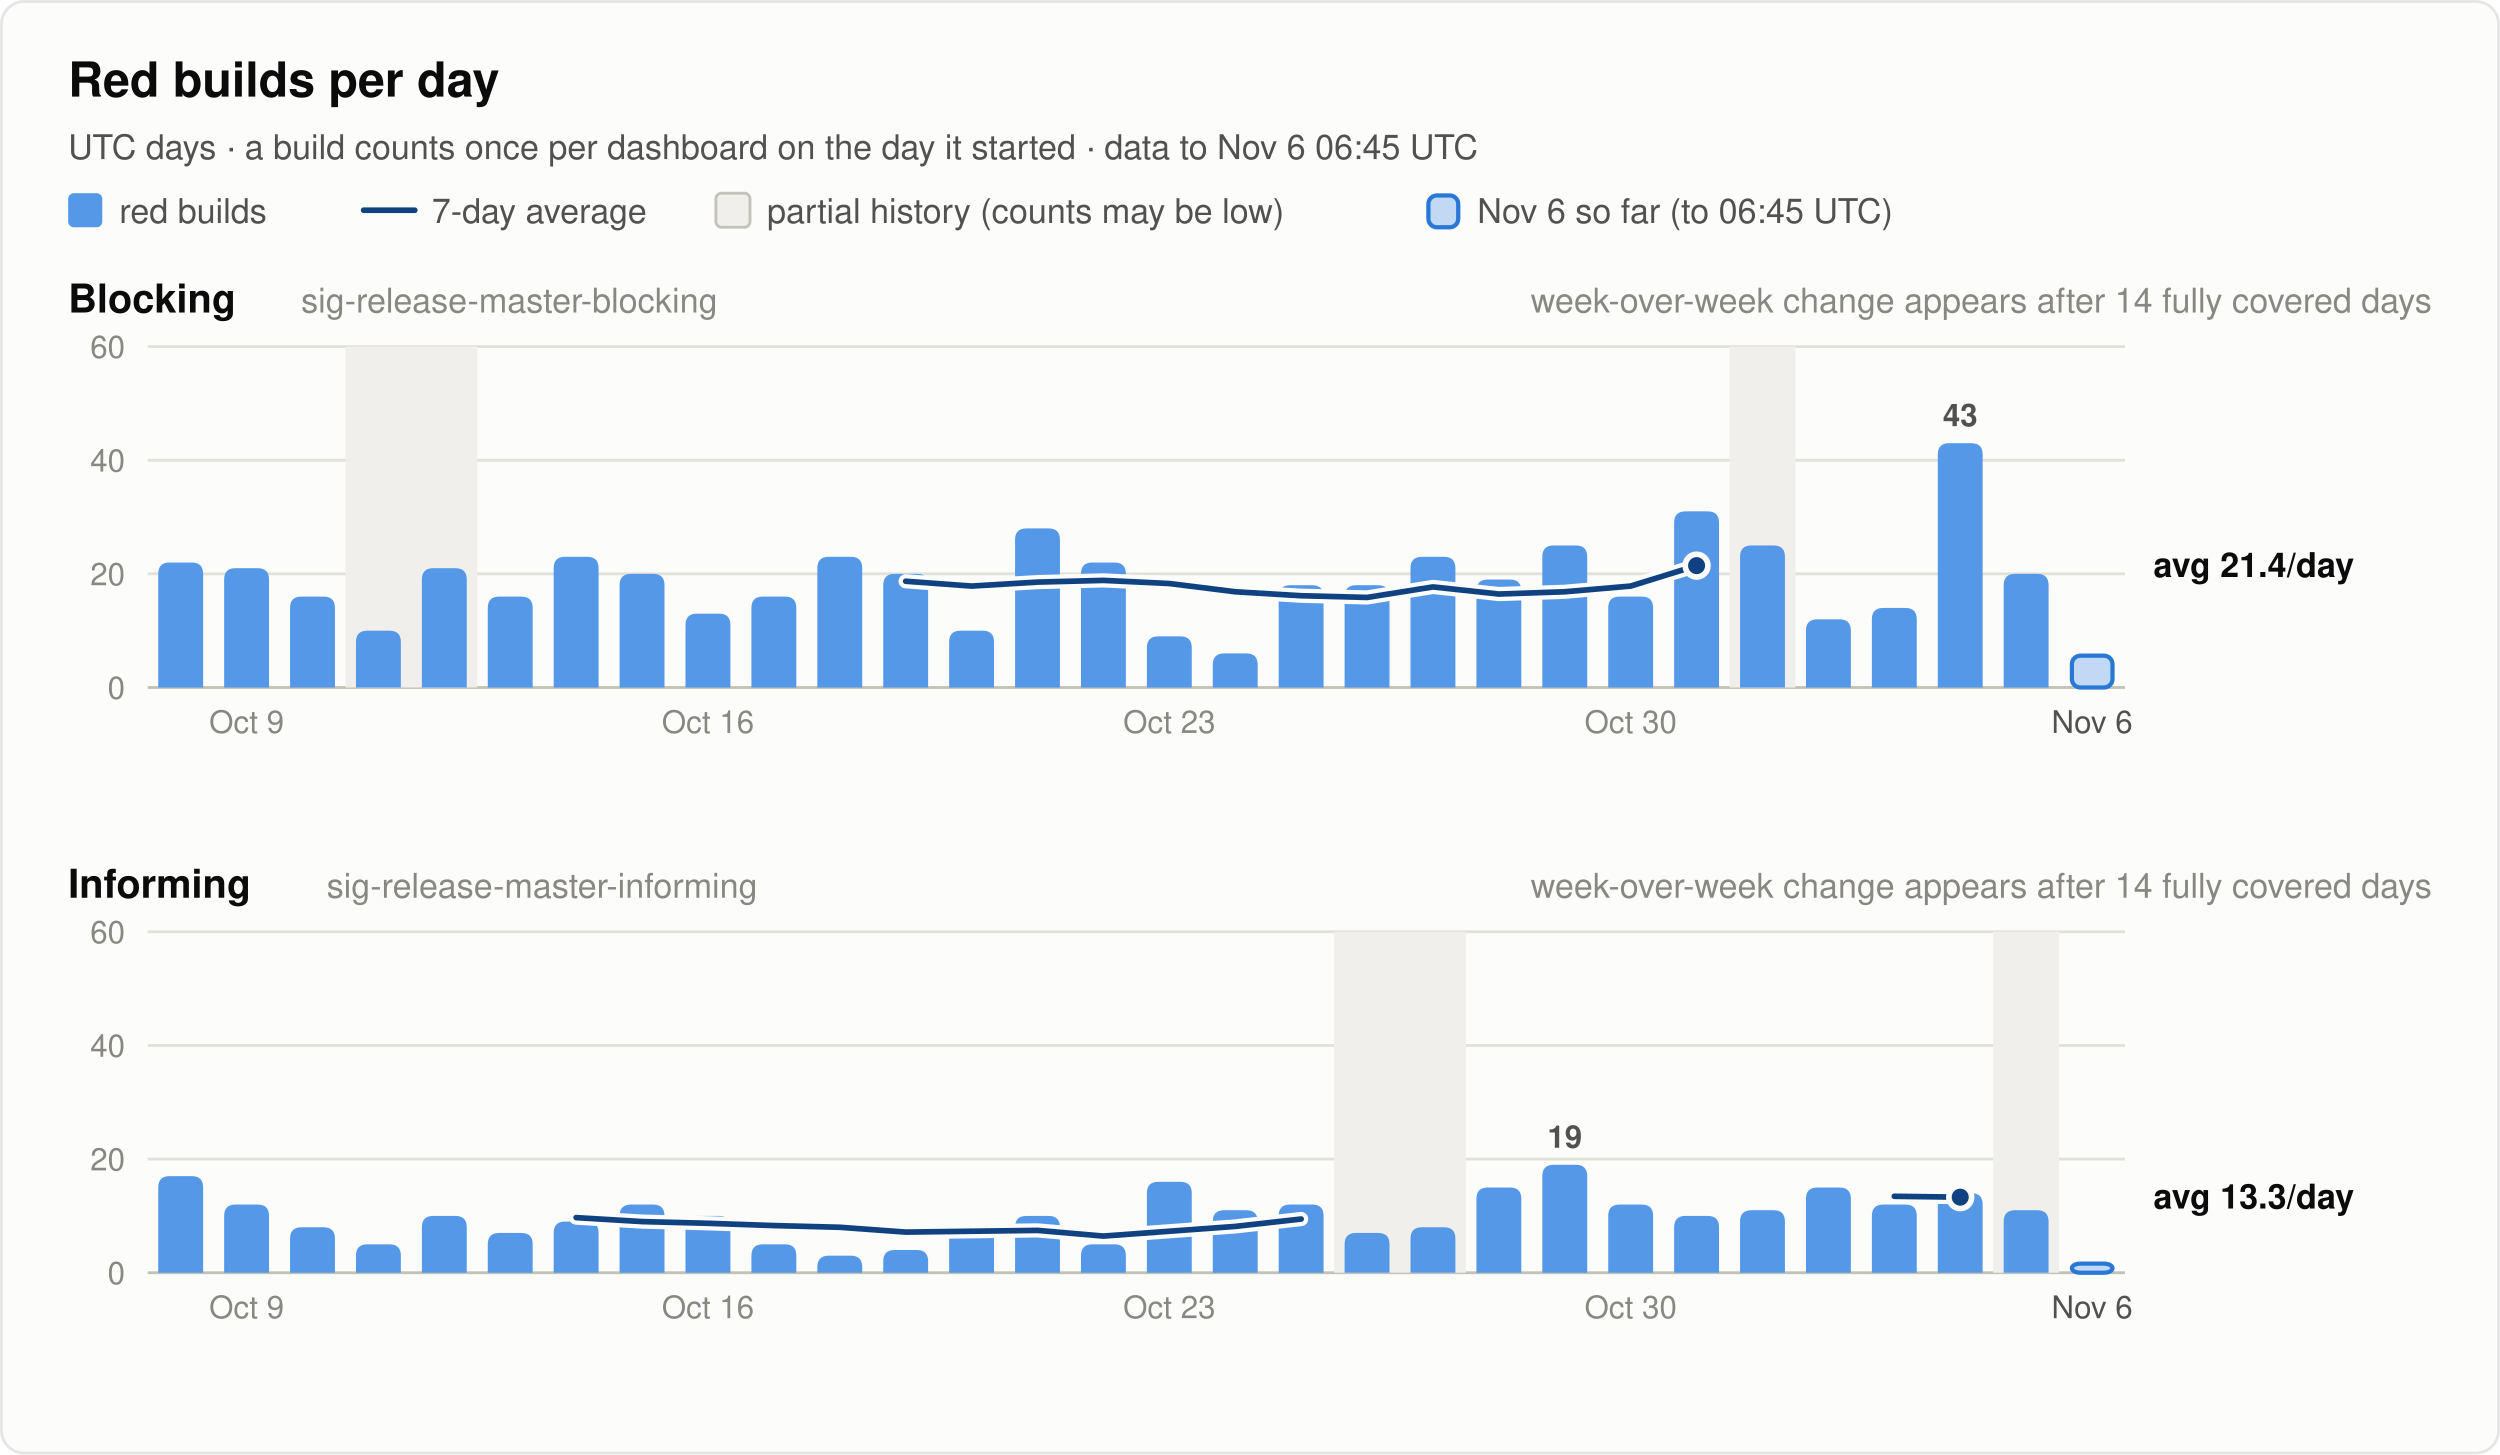
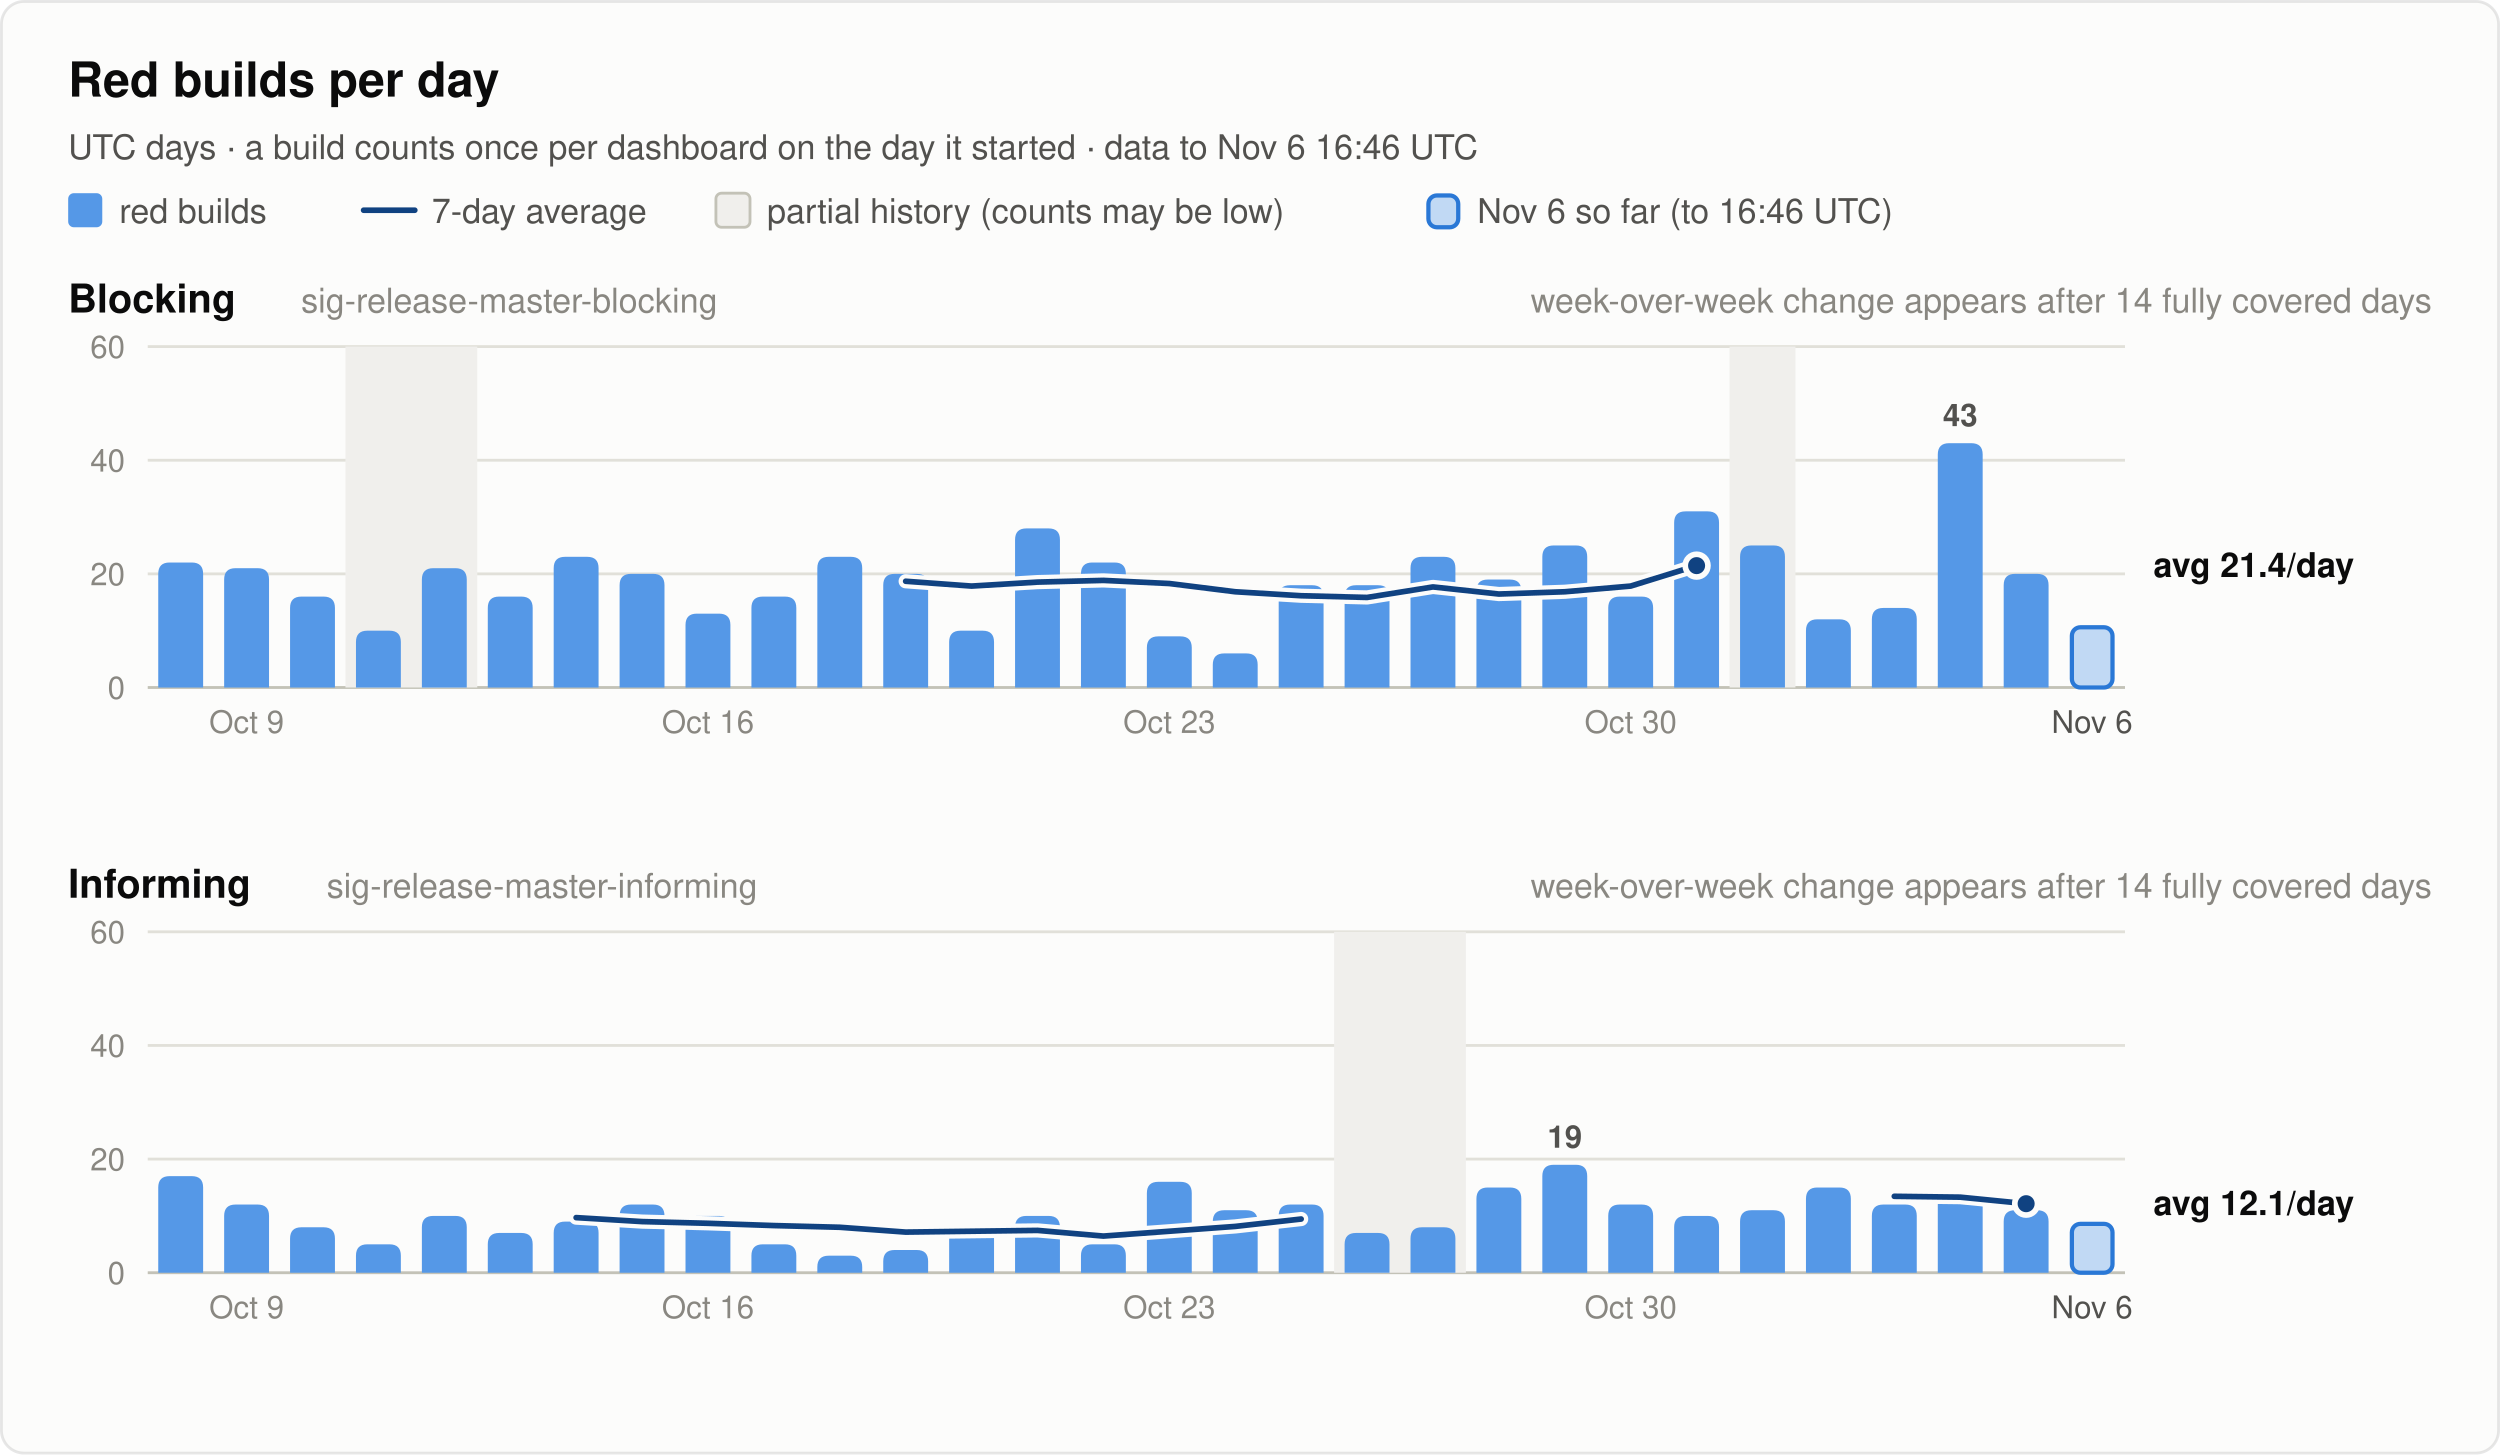
<svg xmlns="http://www.w3.org/2000/svg" width="880" height="512" viewBox="0 0 880 512" font-family="system-ui, -apple-system, 'Segoe UI', Helvetica, Arial, sans-serif" role="img">
  <rect x="0.5" y="0.5" width="879" height="511" rx="8" fill="#fcfcfb" stroke="rgba(11,11,11,0.10)" />
  <text x="24.0" y="34.0" font-size="17" font-weight="600" fill="#0b0b0b" text-anchor="start">Red builds per day</text>
-   <text x="24.0" y="56.0" font-size="12" font-weight="400" fill="#52514e" text-anchor="start">UTC days · a build counts once per dashboard on the day it started · data to Nov 6 06:45 UTC</text>
+   <text x="24.0" y="56.0" font-size="12" font-weight="400" fill="#52514e" text-anchor="start">UTC days · a build counts once per dashboard on the day it started · data to Nov 6 16:46 UTC</text>
  <rect x="24" y="68" width="12" height="12" rx="2" fill="#5598e7" />
  <text x="42.0" y="78.5" font-size="12" font-weight="400" fill="#52514e" text-anchor="start">red builds</text>
  <line x1="128" y1="74" x2="146" y2="74" stroke="#104281" stroke-width="2" stroke-linecap="round" />
  <text x="152.0" y="78.5" font-size="12" font-weight="400" fill="#52514e" text-anchor="start">7-day average</text>
  <rect x="252" y="68" width="12" height="12" rx="2" fill="#f0efec" stroke="#c3c2b7" />
  <text x="270.0" y="78.5" font-size="12" font-weight="400" fill="#52514e" text-anchor="start">partial history (counts may be low)</text>
  <rect x="502.8" y="68.8" width="10.5" height="11.2" rx="3" fill="#5598e7" fill-opacity="0.35" stroke="#2a78d6" stroke-width="1.5" />
-   <text x="520.0" y="78.5" font-size="12" font-weight="400" fill="#52514e" text-anchor="start">Nov 6 so far (to 06:45 UTC)</text>
+   <text x="520.0" y="78.5" font-size="12" font-weight="400" fill="#52514e" text-anchor="start">Nov 6 so far (to 16:46 UTC)</text>
  <text x="24.0" y="110.0" font-size="14" font-weight="600" fill="#0b0b0b" text-anchor="start">Blocking</text>
  <text x="106.0" y="110.0" font-size="12" font-weight="400" fill="#898781" text-anchor="start">sig-release-master-blocking</text>
  <text x="856.0" y="110.0" font-size="12" font-weight="400" fill="#898781" text-anchor="end">week-over-week change appears after 14 fully covered days</text>
  <line x1="52" y1="242.0" x2="748" y2="242.0" stroke="#c3c2b7" stroke-width="1" />
  <text x="44.0" y="246.0" font-size="11" font-weight="400" fill="#898781" text-anchor="end" font-variant-numeric="tabular-nums">0</text>
  <line x1="52" y1="202.0" x2="748" y2="202.0" stroke="#e1e0d9" stroke-width="1" />
  <text x="44.0" y="206.0" font-size="11" font-weight="400" fill="#898781" text-anchor="end" font-variant-numeric="tabular-nums">20</text>
  <line x1="52" y1="162.0" x2="748" y2="162.0" stroke="#e1e0d9" stroke-width="1" />
  <text x="44.0" y="166.0" font-size="11" font-weight="400" fill="#898781" text-anchor="end" font-variant-numeric="tabular-nums">40</text>
  <line x1="52" y1="122.0" x2="748" y2="122.0" stroke="#e1e0d9" stroke-width="1" />
  <text x="44.0" y="126.0" font-size="11" font-weight="400" fill="#898781" text-anchor="end" font-variant-numeric="tabular-nums">60</text>
  <rect x="121.6" y="122.0" width="46.4" height="120.0" fill="#f0efec" />
  <rect x="608.8" y="122.0" width="23.2" height="120.0" fill="#f0efec" />
  <path d="M55.7,242.0 V202.0 Q55.7,198.0 59.7,198.0 H67.5 Q71.5,198.0 71.5,202.0 V242.0 Z" fill="#5598e7" />
  <path d="M78.9,242.0 V204.0 Q78.9,200.0 82.9,200.0 H90.7 Q94.7,200.0 94.7,204.0 V242.0 Z" fill="#5598e7" />
  <path d="M102.1,242.0 V214.0 Q102.1,210.0 106.1,210.0 H113.9 Q117.9,210.0 117.9,214.0 V242.0 Z" fill="#5598e7" />
  <path d="M125.3,242.0 V226.0 Q125.3,222.0 129.3,222.0 H137.1 Q141.1,222.0 141.1,226.0 V242.0 Z" fill="#5598e7" />
  <path d="M148.5,242.0 V204.0 Q148.5,200.0 152.5,200.0 H160.3 Q164.3,200.0 164.3,204.0 V242.0 Z" fill="#5598e7" />
  <path d="M171.7,242.0 V214.0 Q171.7,210.0 175.7,210.0 H183.5 Q187.5,210.0 187.5,214.0 V242.0 Z" fill="#5598e7" />
  <path d="M194.9,242.0 V200.0 Q194.9,196.0 198.9,196.0 H206.7 Q210.7,196.0 210.7,200.0 V242.0 Z" fill="#5598e7" />
  <path d="M218.1,242.0 V206.0 Q218.1,202.0 222.1,202.0 H229.9 Q233.9,202.0 233.9,206.0 V242.0 Z" fill="#5598e7" />
  <path d="M241.3,242.0 V220.0 Q241.3,216.0 245.3,216.0 H253.1 Q257.1,216.0 257.1,220.0 V242.0 Z" fill="#5598e7" />
  <path d="M264.5,242.0 V214.0 Q264.5,210.0 268.5,210.0 H276.3 Q280.3,210.0 280.3,214.0 V242.0 Z" fill="#5598e7" />
  <path d="M287.7,242.0 V200.0 Q287.7,196.0 291.7,196.0 H299.5 Q303.5,196.0 303.5,200.0 V242.0 Z" fill="#5598e7" />
  <path d="M310.9,242.0 V206.0 Q310.9,202.0 314.9,202.0 H322.7 Q326.7,202.0 326.7,206.0 V242.0 Z" fill="#5598e7" />
  <path d="M334.1,242.0 V226.0 Q334.1,222.0 338.1,222.0 H345.9 Q349.9,222.0 349.9,226.0 V242.0 Z" fill="#5598e7" />
  <path d="M357.3,242.0 V190.0 Q357.3,186.0 361.3,186.0 H369.1 Q373.1,186.0 373.1,190.0 V242.0 Z" fill="#5598e7" />
  <path d="M380.5,242.0 V202.0 Q380.5,198.0 384.5,198.0 H392.3 Q396.3,198.0 396.3,202.0 V242.0 Z" fill="#5598e7" />
  <path d="M403.7,242.0 V228.0 Q403.7,224.0 407.7,224.0 H415.5 Q419.5,224.0 419.5,228.0 V242.0 Z" fill="#5598e7" />
  <path d="M426.9,242.0 V234.0 Q426.9,230.0 430.9,230.0 H438.7 Q442.7,230.0 442.7,234.0 V242.0 Z" fill="#5598e7" />
  <path d="M450.1,242.0 V210.0 Q450.1,206.0 454.1,206.0 H461.9 Q465.9,206.0 465.9,210.0 V242.0 Z" fill="#5598e7" />
  <path d="M473.3,242.0 V210.0 Q473.3,206.0 477.3,206.0 H485.1 Q489.1,206.0 489.1,210.0 V242.0 Z" fill="#5598e7" />
  <path d="M496.5,242.0 V200.0 Q496.5,196.0 500.5,196.0 H508.3 Q512.3,196.0 512.3,200.0 V242.0 Z" fill="#5598e7" />
  <path d="M519.7,242.0 V208.0 Q519.7,204.0 523.7,204.0 H531.5 Q535.5,204.0 535.5,208.0 V242.0 Z" fill="#5598e7" />
  <path d="M542.9,242.0 V196.0 Q542.9,192.0 546.9,192.0 H554.7 Q558.7,192.0 558.7,196.0 V242.0 Z" fill="#5598e7" />
  <path d="M566.1,242.0 V214.0 Q566.1,210.0 570.1,210.0 H577.9 Q581.9,210.0 581.9,214.0 V242.0 Z" fill="#5598e7" />
  <path d="M589.3,242.0 V184.0 Q589.3,180.0 593.3,180.0 H601.1 Q605.1,180.0 605.1,184.0 V242.0 Z" fill="#5598e7" />
  <path d="M612.5,242.0 V196.0 Q612.5,192.0 616.5,192.0 H624.3 Q628.3,192.0 628.3,196.0 V242.0 Z" fill="#5598e7" />
  <path d="M635.7,242.0 V222.0 Q635.7,218.0 639.7,218.0 H647.5 Q651.5,218.0 651.5,222.0 V242.0 Z" fill="#5598e7" />
  <path d="M658.9,242.0 V218.0 Q658.9,214.0 662.9,214.0 H670.7 Q674.7,214.0 674.7,218.0 V242.0 Z" fill="#5598e7" />
  <path d="M682.1,242.0 V160.0 Q682.1,156.0 686.1,156.0 H693.9 Q697.9,156.0 697.9,160.0 V242.0 Z" fill="#5598e7" />
  <text x="690.0" y="150.0" font-size="11" font-weight="600" fill="#52514e" text-anchor="middle">43</text>
  <path d="M705.3,242.0 V206.0 Q705.3,202.0 709.3,202.0 H717.1 Q721.1,202.0 721.1,206.0 V242.0 Z" fill="#5598e7" />
-   <rect x="729.3" y="230.8" width="14.3" height="11.2" rx="3" fill="#5598e7" fill-opacity="0.35" stroke="#2a78d6" stroke-width="1.5" />
+   <rect x="729.3" y="220.8" width="14.3" height="21.2" rx="3" fill="#5598e7" fill-opacity="0.35" stroke="#2a78d6" stroke-width="1.5" />
  <polyline points="318.8,204.6 342.0,206.3 365.2,204.9 388.4,204.3 411.6,205.4 434.8,208.3 458.0,209.7 481.2,210.3 504.4,206.6 527.6,209.1 550.8,208.3 574.0,206.3 597.2,199.1" fill="none" stroke="#fcfcfb" stroke-width="5" stroke-linejoin="round" stroke-linecap="round" />
  <polyline points="318.8,204.6 342.0,206.3 365.2,204.9 388.4,204.3 411.6,205.4 434.8,208.3 458.0,209.7 481.2,210.3 504.4,206.6 527.6,209.1 550.8,208.3 574.0,206.3 597.2,199.1" fill="none" stroke="#104281" stroke-width="2" stroke-linejoin="round" stroke-linecap="round" />
  <circle cx="597.2" cy="199.1" r="4" fill="#104281" stroke="#fcfcfb" stroke-width="2" />
  <text x="758.0" y="203.1" font-size="12" font-weight="600" fill="#0b0b0b" text-anchor="start">avg 21.4/day</text>
  <text x="86.8" y="258.0" font-size="11" font-weight="400" fill="#898781" text-anchor="middle">Oct 9</text>
  <text x="249.2" y="258.0" font-size="11" font-weight="400" fill="#898781" text-anchor="middle">Oct 16</text>
  <text x="411.6" y="258.0" font-size="11" font-weight="400" fill="#898781" text-anchor="middle">Oct 23</text>
  <text x="574.0" y="258.0" font-size="11" font-weight="400" fill="#898781" text-anchor="middle">Oct 30</text>
  <text x="736.4" y="258.0" font-size="11" font-weight="400" fill="#52514e" text-anchor="middle">Nov 6</text>
  <text x="24.0" y="316.0" font-size="14" font-weight="600" fill="#0b0b0b" text-anchor="start">Informing</text>
  <text x="115.0" y="316.0" font-size="12" font-weight="400" fill="#898781" text-anchor="start">sig-release-master-informing</text>
  <text x="856.0" y="316.0" font-size="12" font-weight="400" fill="#898781" text-anchor="end">week-over-week change appears after 14 fully covered days</text>
  <line x1="52" y1="448.0" x2="748" y2="448.0" stroke="#c3c2b7" stroke-width="1" />
  <text x="44.0" y="452.0" font-size="11" font-weight="400" fill="#898781" text-anchor="end" font-variant-numeric="tabular-nums">0</text>
  <line x1="52" y1="408.0" x2="748" y2="408.0" stroke="#e1e0d9" stroke-width="1" />
  <text x="44.0" y="412.0" font-size="11" font-weight="400" fill="#898781" text-anchor="end" font-variant-numeric="tabular-nums">20</text>
  <line x1="52" y1="368.0" x2="748" y2="368.0" stroke="#e1e0d9" stroke-width="1" />
  <text x="44.0" y="372.0" font-size="11" font-weight="400" fill="#898781" text-anchor="end" font-variant-numeric="tabular-nums">40</text>
  <line x1="52" y1="328.0" x2="748" y2="328.0" stroke="#e1e0d9" stroke-width="1" />
  <text x="44.0" y="332.0" font-size="11" font-weight="400" fill="#898781" text-anchor="end" font-variant-numeric="tabular-nums">60</text>
  <rect x="469.6" y="328.0" width="46.4" height="120.0" fill="#f0efec" />
-   <rect x="701.6" y="328.0" width="23.2" height="120.0" fill="#f0efec" />
  <path d="M55.7,448.0 V418.0 Q55.7,414.0 59.7,414.0 H67.5 Q71.5,414.0 71.5,418.0 V448.0 Z" fill="#5598e7" />
  <path d="M78.9,448.0 V428.0 Q78.9,424.0 82.9,424.0 H90.7 Q94.7,424.0 94.7,428.0 V448.0 Z" fill="#5598e7" />
  <path d="M102.1,448.0 V436.0 Q102.1,432.0 106.1,432.0 H113.9 Q117.9,432.0 117.9,436.0 V448.0 Z" fill="#5598e7" />
  <path d="M125.3,448.0 V442.0 Q125.3,438.0 129.3,438.0 H137.1 Q141.1,438.0 141.1,442.0 V448.0 Z" fill="#5598e7" />
  <path d="M148.5,448.0 V432.0 Q148.5,428.0 152.5,428.0 H160.3 Q164.3,428.0 164.3,432.0 V448.0 Z" fill="#5598e7" />
  <path d="M171.7,448.0 V438.0 Q171.7,434.0 175.7,434.0 H183.5 Q187.5,434.0 187.5,438.0 V448.0 Z" fill="#5598e7" />
  <path d="M194.9,448.0 V434.0 Q194.9,430.0 198.9,430.0 H206.7 Q210.7,430.0 210.7,434.0 V448.0 Z" fill="#5598e7" />
  <path d="M218.1,448.0 V428.0 Q218.1,424.0 222.1,424.0 H229.9 Q233.9,424.0 233.9,428.0 V448.0 Z" fill="#5598e7" />
  <path d="M241.3,448.0 V432.0 Q241.3,428.0 245.3,428.0 H253.1 Q257.1,428.0 257.1,432.0 V448.0 Z" fill="#5598e7" />
  <path d="M264.5,448.0 V442.0 Q264.5,438.0 268.5,438.0 H276.3 Q280.3,438.0 280.3,442.0 V448.0 Z" fill="#5598e7" />
  <path d="M287.7,448.0 V446.0 Q287.7,442.0 291.7,442.0 H299.5 Q303.5,442.0 303.5,446.0 V448.0 Z" fill="#5598e7" />
  <path d="M310.9,448.0 V444.0 Q310.9,440.0 314.9,440.0 H322.7 Q326.7,440.0 326.7,444.0 V448.0 Z" fill="#5598e7" />
  <path d="M334.1,448.0 V436.0 Q334.1,432.0 338.1,432.0 H345.9 Q349.9,432.0 349.9,436.0 V448.0 Z" fill="#5598e7" />
  <path d="M357.3,448.0 V432.0 Q357.3,428.0 361.3,428.0 H369.1 Q373.1,428.0 373.1,432.0 V448.0 Z" fill="#5598e7" />
  <path d="M380.5,448.0 V442.0 Q380.5,438.0 384.5,438.0 H392.3 Q396.3,438.0 396.3,442.0 V448.0 Z" fill="#5598e7" />
  <path d="M403.7,448.0 V420.0 Q403.7,416.0 407.7,416.0 H415.5 Q419.5,416.0 419.5,420.0 V448.0 Z" fill="#5598e7" />
  <path d="M426.9,448.0 V430.0 Q426.9,426.0 430.9,426.0 H438.7 Q442.7,426.0 442.7,430.0 V448.0 Z" fill="#5598e7" />
  <path d="M450.1,448.0 V428.0 Q450.1,424.0 454.1,424.0 H461.9 Q465.9,424.0 465.9,428.0 V448.0 Z" fill="#5598e7" />
  <path d="M473.3,448.0 V438.0 Q473.3,434.0 477.3,434.0 H485.1 Q489.1,434.0 489.1,438.0 V448.0 Z" fill="#5598e7" />
  <path d="M496.5,448.0 V436.0 Q496.5,432.0 500.5,432.0 H508.3 Q512.3,432.0 512.3,436.0 V448.0 Z" fill="#5598e7" />
  <path d="M519.7,448.0 V422.0 Q519.7,418.0 523.7,418.0 H531.5 Q535.5,418.0 535.5,422.0 V448.0 Z" fill="#5598e7" />
  <path d="M542.9,448.0 V414.0 Q542.9,410.0 546.9,410.0 H554.7 Q558.7,410.0 558.7,414.0 V448.0 Z" fill="#5598e7" />
  <text x="550.8" y="404.0" font-size="11" font-weight="600" fill="#52514e" text-anchor="middle">19</text>
  <path d="M566.1,448.0 V428.0 Q566.1,424.0 570.1,424.0 H577.9 Q581.9,424.0 581.9,428.0 V448.0 Z" fill="#5598e7" />
  <path d="M589.3,448.0 V432.0 Q589.3,428.0 593.3,428.0 H601.1 Q605.1,428.0 605.1,432.0 V448.0 Z" fill="#5598e7" />
  <path d="M612.5,448.0 V430.0 Q612.5,426.0 616.5,426.0 H624.3 Q628.3,426.0 628.3,430.0 V448.0 Z" fill="#5598e7" />
  <path d="M635.7,448.0 V422.0 Q635.7,418.0 639.7,418.0 H647.5 Q651.5,418.0 651.5,422.0 V448.0 Z" fill="#5598e7" />
  <path d="M658.9,448.0 V428.0 Q658.9,424.0 662.9,424.0 H670.7 Q674.7,424.0 674.7,428.0 V448.0 Z" fill="#5598e7" />
  <path d="M682.1,448.0 V424.0 Q682.1,420.0 686.1,420.0 H693.9 Q697.9,420.0 697.9,424.0 V448.0 Z" fill="#5598e7" />
  <path d="M705.3,448.0 V430.0 Q705.3,426.0 709.3,426.0 H717.1 Q721.1,426.0 721.1,430.0 V448.0 Z" fill="#5598e7" />
-   <rect x="729.3" y="444.8" width="14.3" height="3.2" rx="3" fill="#5598e7" fill-opacity="0.35" stroke="#2a78d6" stroke-width="1.5" />
+   <rect x="729.3" y="430.8" width="14.3" height="17.2" rx="3" fill="#5598e7" fill-opacity="0.35" stroke="#2a78d6" stroke-width="1.5" />
  <polyline points="202.8,428.6 226.0,430.0 249.2,430.6 272.4,431.4 295.6,432.0 318.8,433.7 342.0,433.4 365.2,433.1 388.4,435.1 411.6,433.4 434.8,431.7 458.0,429.1" fill="none" stroke="#fcfcfb" stroke-width="5" stroke-linejoin="round" stroke-linecap="round" />
  <polyline points="202.8,428.6 226.0,430.0 249.2,430.6 272.4,431.4 295.6,432.0 318.8,433.7 342.0,433.4 365.2,433.1 388.4,435.1 411.6,433.4 434.8,431.7 458.0,429.1" fill="none" stroke="#104281" stroke-width="2" stroke-linejoin="round" stroke-linecap="round" />
-   <polyline points="666.8,421.1 690.0,421.4" fill="none" stroke="#fcfcfb" stroke-width="5" stroke-linejoin="round" stroke-linecap="round" />
-   <polyline points="666.8,421.1 690.0,421.4" fill="none" stroke="#104281" stroke-width="2" stroke-linejoin="round" stroke-linecap="round" />
-   <circle cx="690.0" cy="421.4" r="4" fill="#104281" stroke="#fcfcfb" stroke-width="2" />
-   <text x="758.0" y="425.4" font-size="12" font-weight="600" fill="#0b0b0b" text-anchor="start">avg 13.3/day</text>
+   <polyline points="666.8,421.1 690.0,421.4 713.2,423.7" fill="none" stroke="#fcfcfb" stroke-width="5" stroke-linejoin="round" stroke-linecap="round" />
+   <polyline points="666.8,421.1 690.0,421.4 713.2,423.7" fill="none" stroke="#104281" stroke-width="2" stroke-linejoin="round" stroke-linecap="round" />
+   <circle cx="713.2" cy="423.7" r="4" fill="#104281" stroke="#fcfcfb" stroke-width="2" />
+   <text x="758.0" y="427.7" font-size="12" font-weight="600" fill="#0b0b0b" text-anchor="start">avg 12.1/day</text>
  <text x="86.8" y="464.0" font-size="11" font-weight="400" fill="#898781" text-anchor="middle">Oct 9</text>
  <text x="249.2" y="464.0" font-size="11" font-weight="400" fill="#898781" text-anchor="middle">Oct 16</text>
  <text x="411.6" y="464.0" font-size="11" font-weight="400" fill="#898781" text-anchor="middle">Oct 23</text>
  <text x="574.0" y="464.0" font-size="11" font-weight="400" fill="#898781" text-anchor="middle">Oct 30</text>
  <text x="736.4" y="464.0" font-size="11" font-weight="400" fill="#52514e" text-anchor="middle">Nov 6</text>
</svg>
